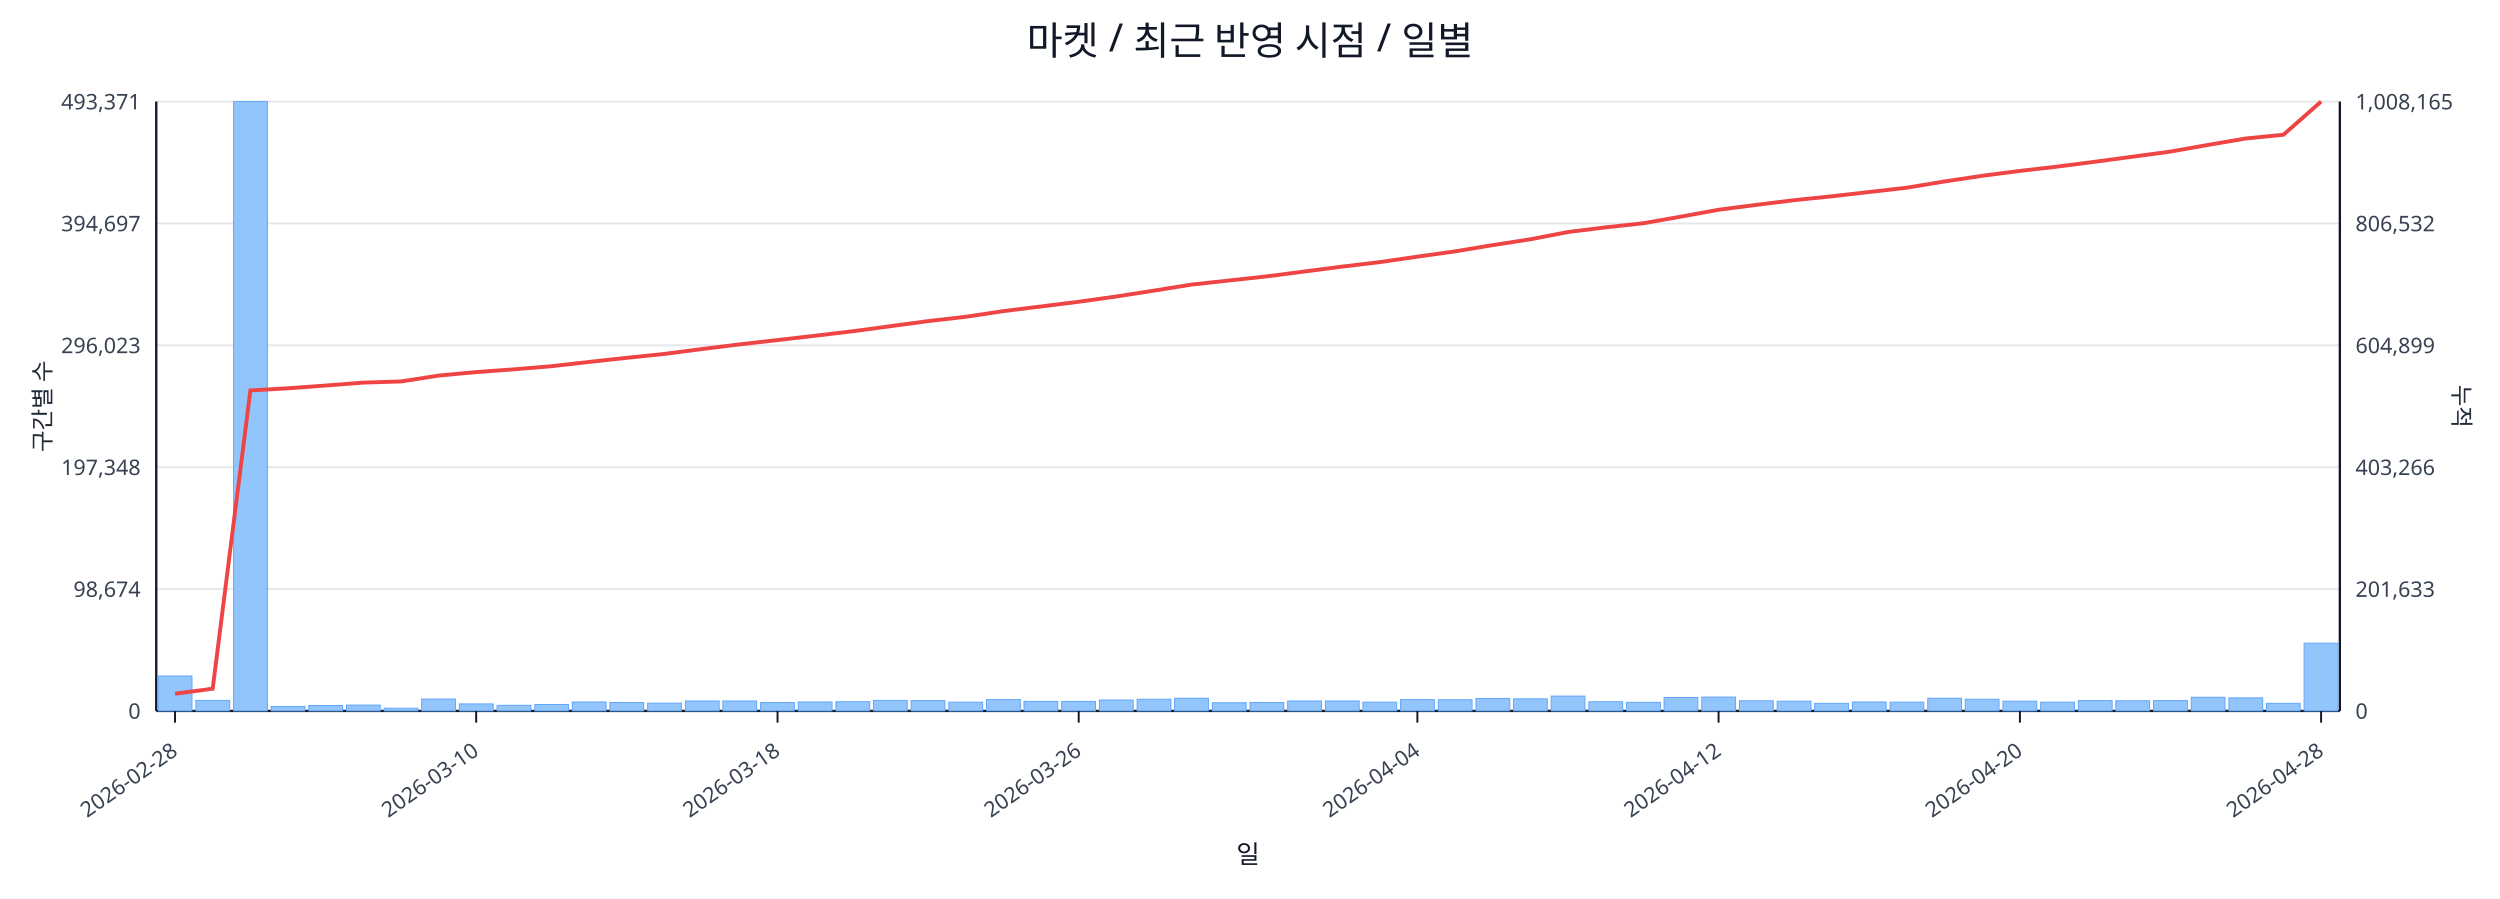
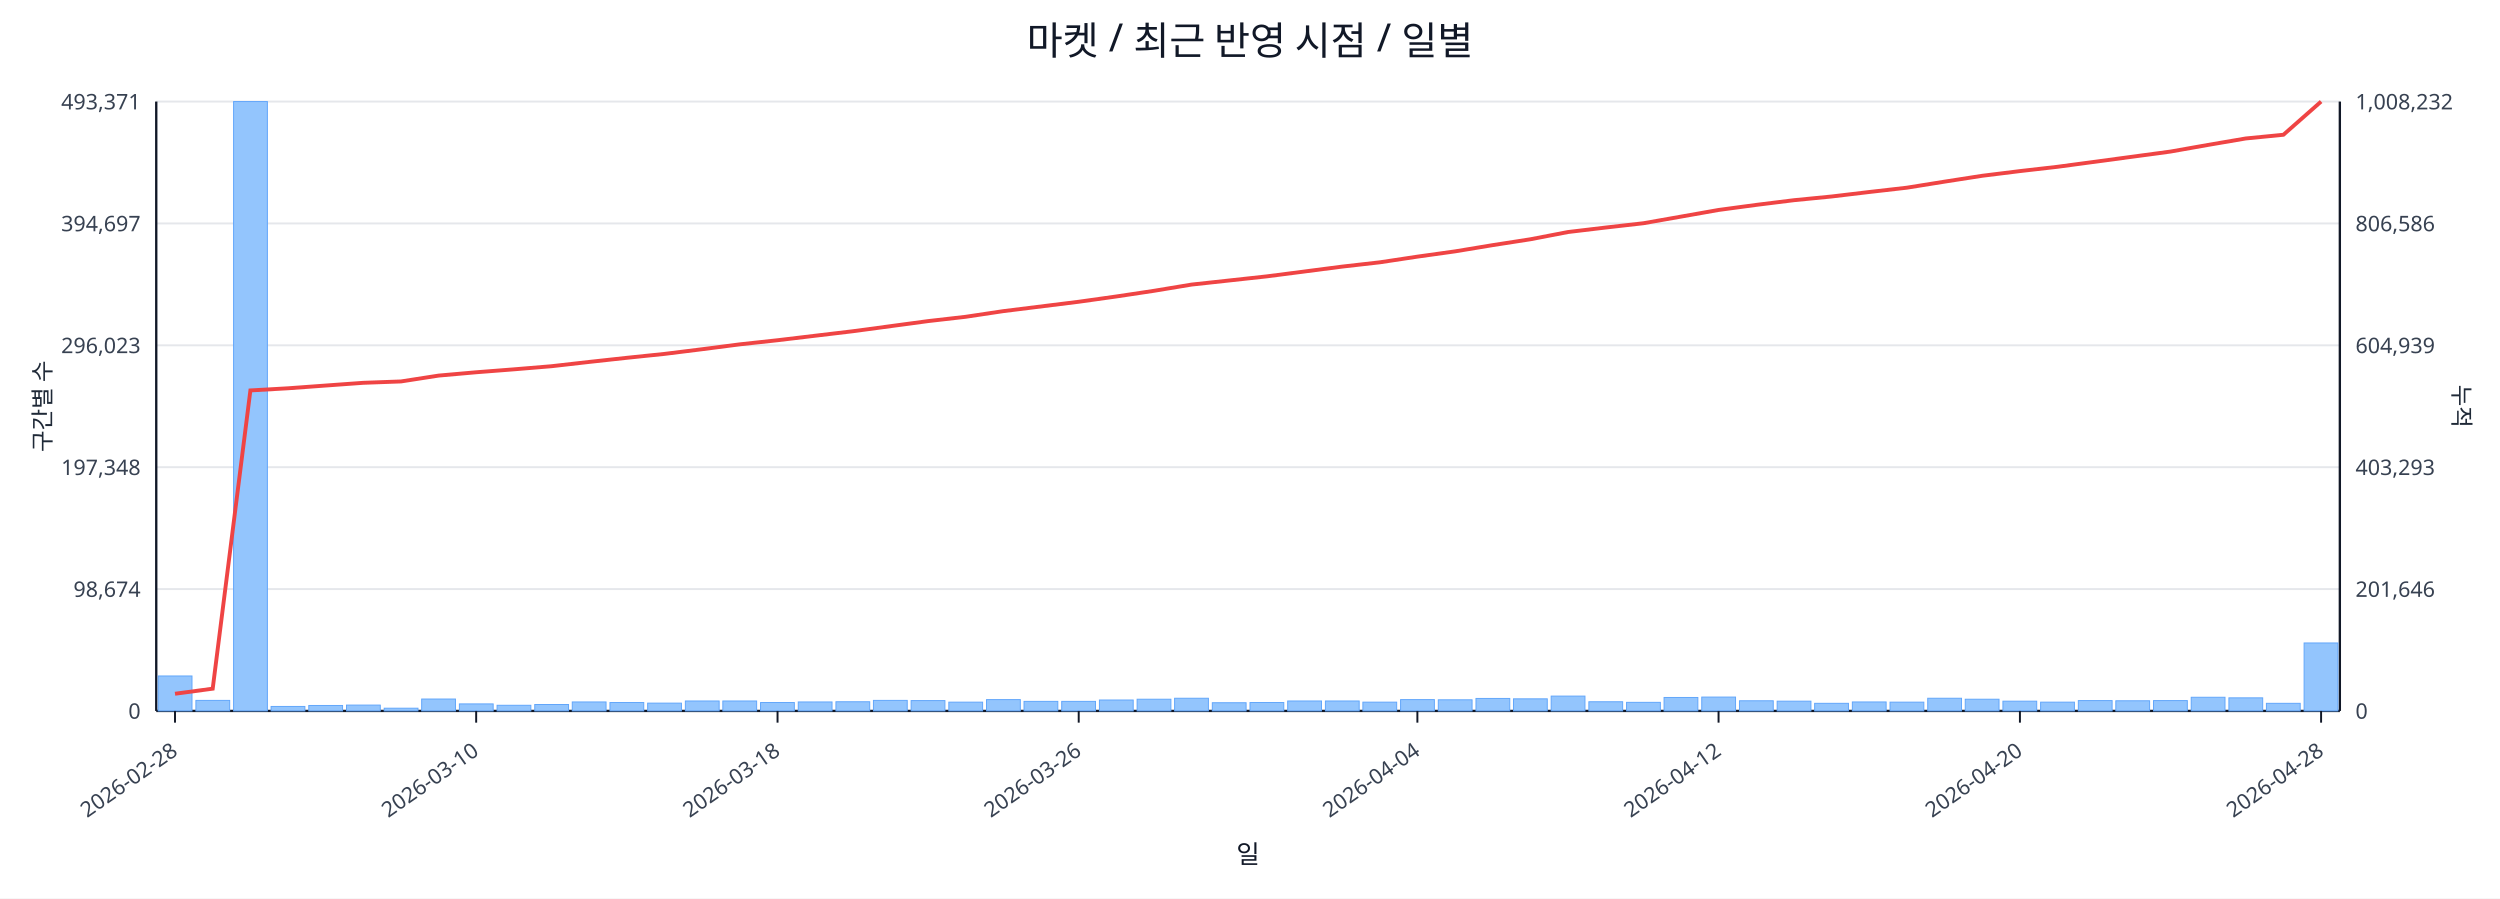
<svg xmlns="http://www.w3.org/2000/svg" width="1280" height="460" viewBox="0 0 1280 460">
  <rect x="0" y="0" width="100%" height="100%" fill="#ffffff" />
  <text x="640.0" y="28" font-size="20" text-anchor="middle" font-family="sans-serif" fill="#111827">마켓 / 최근 반영 시점 / 일별</text>
  <line x1="80.0" y1="52.0" x2="1198.0" y2="52.0" stroke="#e5e7eb" stroke-width="1" />
  <text x="72.0" y="56.0" font-size="11" text-anchor="end" font-family="sans-serif" fill="#374151">493,371</text>
-   <text x="1206.0" y="56.0" font-size="11" text-anchor="start" font-family="sans-serif" fill="#374151">1,008,165</text>
+   <text x="1206.0" y="56.0" font-size="11" text-anchor="start" font-family="sans-serif" fill="#374151">1,008,232</text>
  <line x1="80.0" y1="114.4" x2="1198.0" y2="114.4" stroke="#e5e7eb" stroke-width="1" />
  <text x="72.0" y="118.4" font-size="11" text-anchor="end" font-family="sans-serif" fill="#374151">394,697</text>
-   <text x="1206.0" y="118.4" font-size="11" text-anchor="start" font-family="sans-serif" fill="#374151">806,532</text>
+   <text x="1206.0" y="118.4" font-size="11" text-anchor="start" font-family="sans-serif" fill="#374151">806,586</text>
  <line x1="80.0" y1="176.8" x2="1198.0" y2="176.8" stroke="#e5e7eb" stroke-width="1" />
  <text x="72.0" y="180.8" font-size="11" text-anchor="end" font-family="sans-serif" fill="#374151">296,023</text>
-   <text x="1206.0" y="180.8" font-size="11" text-anchor="start" font-family="sans-serif" fill="#374151">604,899</text>
+   <text x="1206.0" y="180.8" font-size="11" text-anchor="start" font-family="sans-serif" fill="#374151">604,939</text>
  <line x1="80.0" y1="239.2" x2="1198.0" y2="239.2" stroke="#e5e7eb" stroke-width="1" />
  <text x="72.0" y="243.2" font-size="11" text-anchor="end" font-family="sans-serif" fill="#374151">197,348</text>
-   <text x="1206.0" y="243.2" font-size="11" text-anchor="start" font-family="sans-serif" fill="#374151">403,266</text>
+   <text x="1206.0" y="243.2" font-size="11" text-anchor="start" font-family="sans-serif" fill="#374151">403,293</text>
  <line x1="80.0" y1="301.6" x2="1198.0" y2="301.6" stroke="#e5e7eb" stroke-width="1" />
  <text x="72.0" y="305.6" font-size="11" text-anchor="end" font-family="sans-serif" fill="#374151">98,674</text>
-   <text x="1206.0" y="305.6" font-size="11" text-anchor="start" font-family="sans-serif" fill="#374151">201,633</text>
+   <text x="1206.0" y="305.6" font-size="11" text-anchor="start" font-family="sans-serif" fill="#374151">201,646</text>
  <line x1="80.0" y1="364.0" x2="1198.0" y2="364.0" stroke="#e5e7eb" stroke-width="1" />
  <text x="72.0" y="368.0" font-size="11" text-anchor="end" font-family="sans-serif" fill="#374151">0</text>
  <text x="1206.0" y="368.0" font-size="11" text-anchor="start" font-family="sans-serif" fill="#374151">0</text>
  <line x1="80.0" y1="364.0" x2="1198.0" y2="364.0" stroke="#111827" stroke-width="1.2" />
  <line x1="80.0" y1="52.0" x2="80.0" y2="364.0" stroke="#111827" stroke-width="1.2" />
  <line x1="1198.0" y1="52.0" x2="1198.0" y2="364.0" stroke="#111827" stroke-width="1.2" />
  <rect x="81.0" y="346.1" width="17.3" height="17.9" fill="#93c5fd" stroke="#60a5fa" stroke-width="0.5" />
  <rect x="100.3" y="358.6" width="17.3" height="5.4" fill="#93c5fd" stroke="#60a5fa" stroke-width="0.5" />
  <rect x="119.6" y="52.0" width="17.3" height="312.0" fill="#93c5fd" stroke="#60a5fa" stroke-width="0.5" />
  <rect x="138.8" y="361.7" width="17.3" height="2.3" fill="#93c5fd" stroke="#60a5fa" stroke-width="0.5" />
  <rect x="158.1" y="361.2" width="17.3" height="2.8" fill="#93c5fd" stroke="#60a5fa" stroke-width="0.5" />
  <rect x="177.4" y="361.0" width="17.3" height="3.0" fill="#93c5fd" stroke="#60a5fa" stroke-width="0.5" />
  <rect x="196.7" y="362.6" width="17.3" height="1.4" fill="#93c5fd" stroke="#60a5fa" stroke-width="0.5" />
  <rect x="215.9" y="357.9" width="17.3" height="6.1" fill="#93c5fd" stroke="#60a5fa" stroke-width="0.5" />
  <rect x="235.2" y="360.4" width="17.3" height="3.6" fill="#93c5fd" stroke="#60a5fa" stroke-width="0.5" />
  <rect x="254.5" y="361.1" width="17.3" height="2.9" fill="#93c5fd" stroke="#60a5fa" stroke-width="0.5" />
  <rect x="273.8" y="360.7" width="17.3" height="3.3" fill="#93c5fd" stroke="#60a5fa" stroke-width="0.5" />
  <rect x="293.0" y="359.4" width="17.3" height="4.6" fill="#93c5fd" stroke="#60a5fa" stroke-width="0.5" />
  <rect x="312.3" y="359.7" width="17.3" height="4.3" fill="#93c5fd" stroke="#60a5fa" stroke-width="0.5" />
  <rect x="331.6" y="360.0" width="17.3" height="4.0" fill="#93c5fd" stroke="#60a5fa" stroke-width="0.5" />
  <rect x="350.9" y="358.9" width="17.3" height="5.1" fill="#93c5fd" stroke="#60a5fa" stroke-width="0.5" />
  <rect x="370.1" y="358.9" width="17.3" height="5.1" fill="#93c5fd" stroke="#60a5fa" stroke-width="0.5" />
  <rect x="389.4" y="359.7" width="17.3" height="4.3" fill="#93c5fd" stroke="#60a5fa" stroke-width="0.5" />
  <rect x="408.7" y="359.4" width="17.3" height="4.6" fill="#93c5fd" stroke="#60a5fa" stroke-width="0.5" />
  <rect x="428.0" y="359.3" width="17.3" height="4.7" fill="#93c5fd" stroke="#60a5fa" stroke-width="0.5" />
  <rect x="447.2" y="358.6" width="17.3" height="5.4" fill="#93c5fd" stroke="#60a5fa" stroke-width="0.5" />
  <rect x="466.5" y="358.7" width="17.3" height="5.3" fill="#93c5fd" stroke="#60a5fa" stroke-width="0.5" />
  <rect x="485.8" y="359.5" width="17.3" height="4.5" fill="#93c5fd" stroke="#60a5fa" stroke-width="0.5" />
  <rect x="505.1" y="358.2" width="17.3" height="5.8" fill="#93c5fd" stroke="#60a5fa" stroke-width="0.5" />
  <rect x="524.3" y="359.1" width="17.3" height="4.9" fill="#93c5fd" stroke="#60a5fa" stroke-width="0.5" />
  <rect x="543.6" y="359.1" width="17.3" height="4.9" fill="#93c5fd" stroke="#60a5fa" stroke-width="0.5" />
  <rect x="562.9" y="358.4" width="17.3" height="5.6" fill="#93c5fd" stroke="#60a5fa" stroke-width="0.5" />
  <rect x="582.2" y="358.0" width="17.3" height="6.0" fill="#93c5fd" stroke="#60a5fa" stroke-width="0.5" />
  <rect x="601.4" y="357.5" width="17.3" height="6.5" fill="#93c5fd" stroke="#60a5fa" stroke-width="0.5" />
  <rect x="620.7" y="359.8" width="17.3" height="4.2" fill="#93c5fd" stroke="#60a5fa" stroke-width="0.5" />
  <rect x="640.0" y="359.7" width="17.3" height="4.3" fill="#93c5fd" stroke="#60a5fa" stroke-width="0.5" />
  <rect x="659.3" y="358.9" width="17.3" height="5.1" fill="#93c5fd" stroke="#60a5fa" stroke-width="0.5" />
  <rect x="678.6" y="358.9" width="17.3" height="5.1" fill="#93c5fd" stroke="#60a5fa" stroke-width="0.5" />
  <rect x="697.8" y="359.5" width="17.3" height="4.5" fill="#93c5fd" stroke="#60a5fa" stroke-width="0.5" />
  <rect x="717.1" y="358.2" width="17.3" height="5.8" fill="#93c5fd" stroke="#60a5fa" stroke-width="0.5" />
  <rect x="736.4" y="358.3" width="17.3" height="5.7" fill="#93c5fd" stroke="#60a5fa" stroke-width="0.5" />
  <rect x="755.7" y="357.6" width="17.3" height="6.4" fill="#93c5fd" stroke="#60a5fa" stroke-width="0.5" />
  <rect x="774.9" y="357.8" width="17.3" height="6.2" fill="#93c5fd" stroke="#60a5fa" stroke-width="0.5" />
  <rect x="794.2" y="356.4" width="17.3" height="7.6" fill="#93c5fd" stroke="#60a5fa" stroke-width="0.5" />
  <rect x="813.5" y="359.3" width="17.3" height="4.7" fill="#93c5fd" stroke="#60a5fa" stroke-width="0.5" />
  <rect x="832.8" y="359.6" width="17.3" height="4.4" fill="#93c5fd" stroke="#60a5fa" stroke-width="0.5" />
  <rect x="852.0" y="357.1" width="17.3" height="6.9" fill="#93c5fd" stroke="#60a5fa" stroke-width="0.5" />
  <rect x="871.3" y="356.9" width="17.3" height="7.1" fill="#93c5fd" stroke="#60a5fa" stroke-width="0.5" />
  <rect x="890.6" y="358.8" width="17.3" height="5.2" fill="#93c5fd" stroke="#60a5fa" stroke-width="0.5" />
  <rect x="909.9" y="359.0" width="17.3" height="5.0" fill="#93c5fd" stroke="#60a5fa" stroke-width="0.5" />
  <rect x="929.1" y="360.1" width="17.3" height="3.9" fill="#93c5fd" stroke="#60a5fa" stroke-width="0.5" />
  <rect x="948.4" y="359.4" width="17.3" height="4.6" fill="#93c5fd" stroke="#60a5fa" stroke-width="0.5" />
  <rect x="967.7" y="359.5" width="17.3" height="4.5" fill="#93c5fd" stroke="#60a5fa" stroke-width="0.5" />
  <rect x="987.0" y="357.5" width="17.3" height="6.5" fill="#93c5fd" stroke="#60a5fa" stroke-width="0.5" />
  <rect x="1006.2" y="358.0" width="17.3" height="6.0" fill="#93c5fd" stroke="#60a5fa" stroke-width="0.5" />
  <rect x="1025.5" y="359.0" width="17.3" height="5.0" fill="#93c5fd" stroke="#60a5fa" stroke-width="0.5" />
  <rect x="1044.8" y="359.5" width="17.3" height="4.5" fill="#93c5fd" stroke="#60a5fa" stroke-width="0.5" />
  <rect x="1064.1" y="358.7" width="17.3" height="5.3" fill="#93c5fd" stroke="#60a5fa" stroke-width="0.5" />
  <rect x="1083.3" y="358.8" width="17.3" height="5.2" fill="#93c5fd" stroke="#60a5fa" stroke-width="0.5" />
  <rect x="1102.6" y="358.7" width="17.3" height="5.3" fill="#93c5fd" stroke="#60a5fa" stroke-width="0.5" />
  <rect x="1121.9" y="357.0" width="17.3" height="7.0" fill="#93c5fd" stroke="#60a5fa" stroke-width="0.5" />
  <rect x="1141.2" y="357.3" width="17.3" height="6.7" fill="#93c5fd" stroke="#60a5fa" stroke-width="0.5" />
  <rect x="1160.4" y="360.1" width="17.3" height="3.9" fill="#93c5fd" stroke="#60a5fa" stroke-width="0.5" />
-   <rect x="1179.7" y="329.3" width="17.3" height="34.7" fill="#93c5fd" stroke="#60a5fa" stroke-width="0.5" />
-   <polyline fill="none" stroke="#ef4444" stroke-width="2" points="89.6,355.2 108.9,352.6 128.2,199.9 147.5,198.8 166.7,197.4 186.0,195.9 205.3,195.3 224.6,192.3 243.8,190.5 263.1,189.1 282.4,187.5 301.7,185.3 320.9,183.2 340.2,181.2 359.5,178.7 378.8,176.3 398.1,174.1 417.3,171.9 436.6,169.6 455.9,167.0 475.2,164.4 494.4,162.2 513.7,159.3 533.0,156.9 552.3,154.5 571.5,151.8 590.8,148.8 610.1,145.7 629.4,143.6 648.6,141.5 667.9,139.0 687.2,136.5 706.5,134.2 725.7,131.4 745.0,128.7 764.3,125.5 783.6,122.5 802.8,118.8 822.1,116.4 841.4,114.3 860.7,110.9 879.9,107.4 899.2,104.9 918.5,102.5 937.8,100.5 957.1,98.3 976.3,96.1 995.6,92.9 1014.9,90.0 1034.2,87.5 1053.4,85.3 1072.7,82.8 1092.0,80.2 1111.3,77.6 1130.5,74.2 1149.8,70.9 1169.1,69.0 1188.4,52.0" />
+   <rect x="1179.7" y="329.2" width="17.3" height="34.8" fill="#93c5fd" stroke="#60a5fa" stroke-width="0.5" />
+   <polyline fill="none" stroke="#ef4444" stroke-width="2" points="89.6,355.2 108.9,352.6 128.2,199.9 147.5,198.8 166.7,197.4 186.0,196.0 205.3,195.3 224.6,192.3 243.8,190.6 263.1,189.1 282.4,187.5 301.7,185.3 320.9,183.2 340.2,181.2 359.5,178.8 378.8,176.3 398.1,174.2 417.3,171.9 436.6,169.6 455.9,167.0 475.2,164.4 494.4,162.2 513.7,159.3 533.0,156.9 552.3,154.5 571.5,151.8 590.8,148.9 610.1,145.7 629.4,143.6 648.6,141.5 667.9,139.0 687.2,136.5 706.5,134.3 725.7,131.4 745.0,128.7 764.3,125.5 783.6,122.5 802.8,118.8 822.1,116.5 841.4,114.3 860.7,110.9 879.9,107.5 899.2,104.9 918.5,102.5 937.8,100.6 957.1,98.3 976.3,96.1 995.6,93.0 1014.9,90.0 1034.2,87.6 1053.4,85.4 1072.7,82.8 1092.0,80.2 1111.3,77.6 1130.5,74.2 1149.8,70.9 1169.1,69.0 1188.4,52.0" />
  <line x1="89.6" y1="364.0" x2="89.6" y2="370.0" stroke="#111827" stroke-width="1" />
  <text x="91.6" y="386.0" font-size="11" text-anchor="end" transform="rotate(-35 91.6 386.0)" font-family="sans-serif" fill="#374151">2026-02-28</text>
  <line x1="243.8" y1="364.0" x2="243.8" y2="370.0" stroke="#111827" stroke-width="1" />
  <text x="245.8" y="386.0" font-size="11" text-anchor="end" transform="rotate(-35 245.8 386.0)" font-family="sans-serif" fill="#374151">2026-03-10</text>
  <line x1="398.1" y1="364.0" x2="398.1" y2="370.0" stroke="#111827" stroke-width="1" />
  <text x="400.1" y="386.0" font-size="11" text-anchor="end" transform="rotate(-35 400.1 386.0)" font-family="sans-serif" fill="#374151">2026-03-18</text>
  <line x1="552.3" y1="364.0" x2="552.3" y2="370.0" stroke="#111827" stroke-width="1" />
  <text x="554.3" y="386.0" font-size="11" text-anchor="end" transform="rotate(-35 554.3 386.0)" font-family="sans-serif" fill="#374151">2026-03-26</text>
  <line x1="725.7" y1="364.0" x2="725.7" y2="370.0" stroke="#111827" stroke-width="1" />
  <text x="727.7" y="386.0" font-size="11" text-anchor="end" transform="rotate(-35 727.7 386.0)" font-family="sans-serif" fill="#374151">2026-04-04</text>
  <line x1="879.9" y1="364.0" x2="879.9" y2="370.0" stroke="#111827" stroke-width="1" />
  <text x="881.9" y="386.0" font-size="11" text-anchor="end" transform="rotate(-35 881.9 386.0)" font-family="sans-serif" fill="#374151">2026-04-12</text>
  <line x1="1034.2" y1="364.0" x2="1034.2" y2="370.0" stroke="#111827" stroke-width="1" />
  <text x="1036.2" y="386.0" font-size="11" text-anchor="end" transform="rotate(-35 1036.2 386.0)" font-family="sans-serif" fill="#374151">2026-04-20</text>
  <line x1="1188.4" y1="364.0" x2="1188.4" y2="370.0" stroke="#111827" stroke-width="1" />
  <text x="1190.4" y="386.0" font-size="11" text-anchor="end" transform="rotate(-35 1190.4 386.0)" font-family="sans-serif" fill="#374151">2026-04-28</text>
  <text x="26" y="208.0" font-size="12" transform="rotate(-90 26 208.0)" text-anchor="middle" font-family="sans-serif" fill="#1f2937">구간별 수</text>
  <text x="1256.0" y="208.0" font-size="12" transform="rotate(90 1256.0 208.0)" text-anchor="middle" font-family="sans-serif" fill="#1f2937">누적</text>
  <text x="639.0" y="442.0" font-size="13" text-anchor="middle" font-family="sans-serif" fill="#111827">일</text>
</svg>
